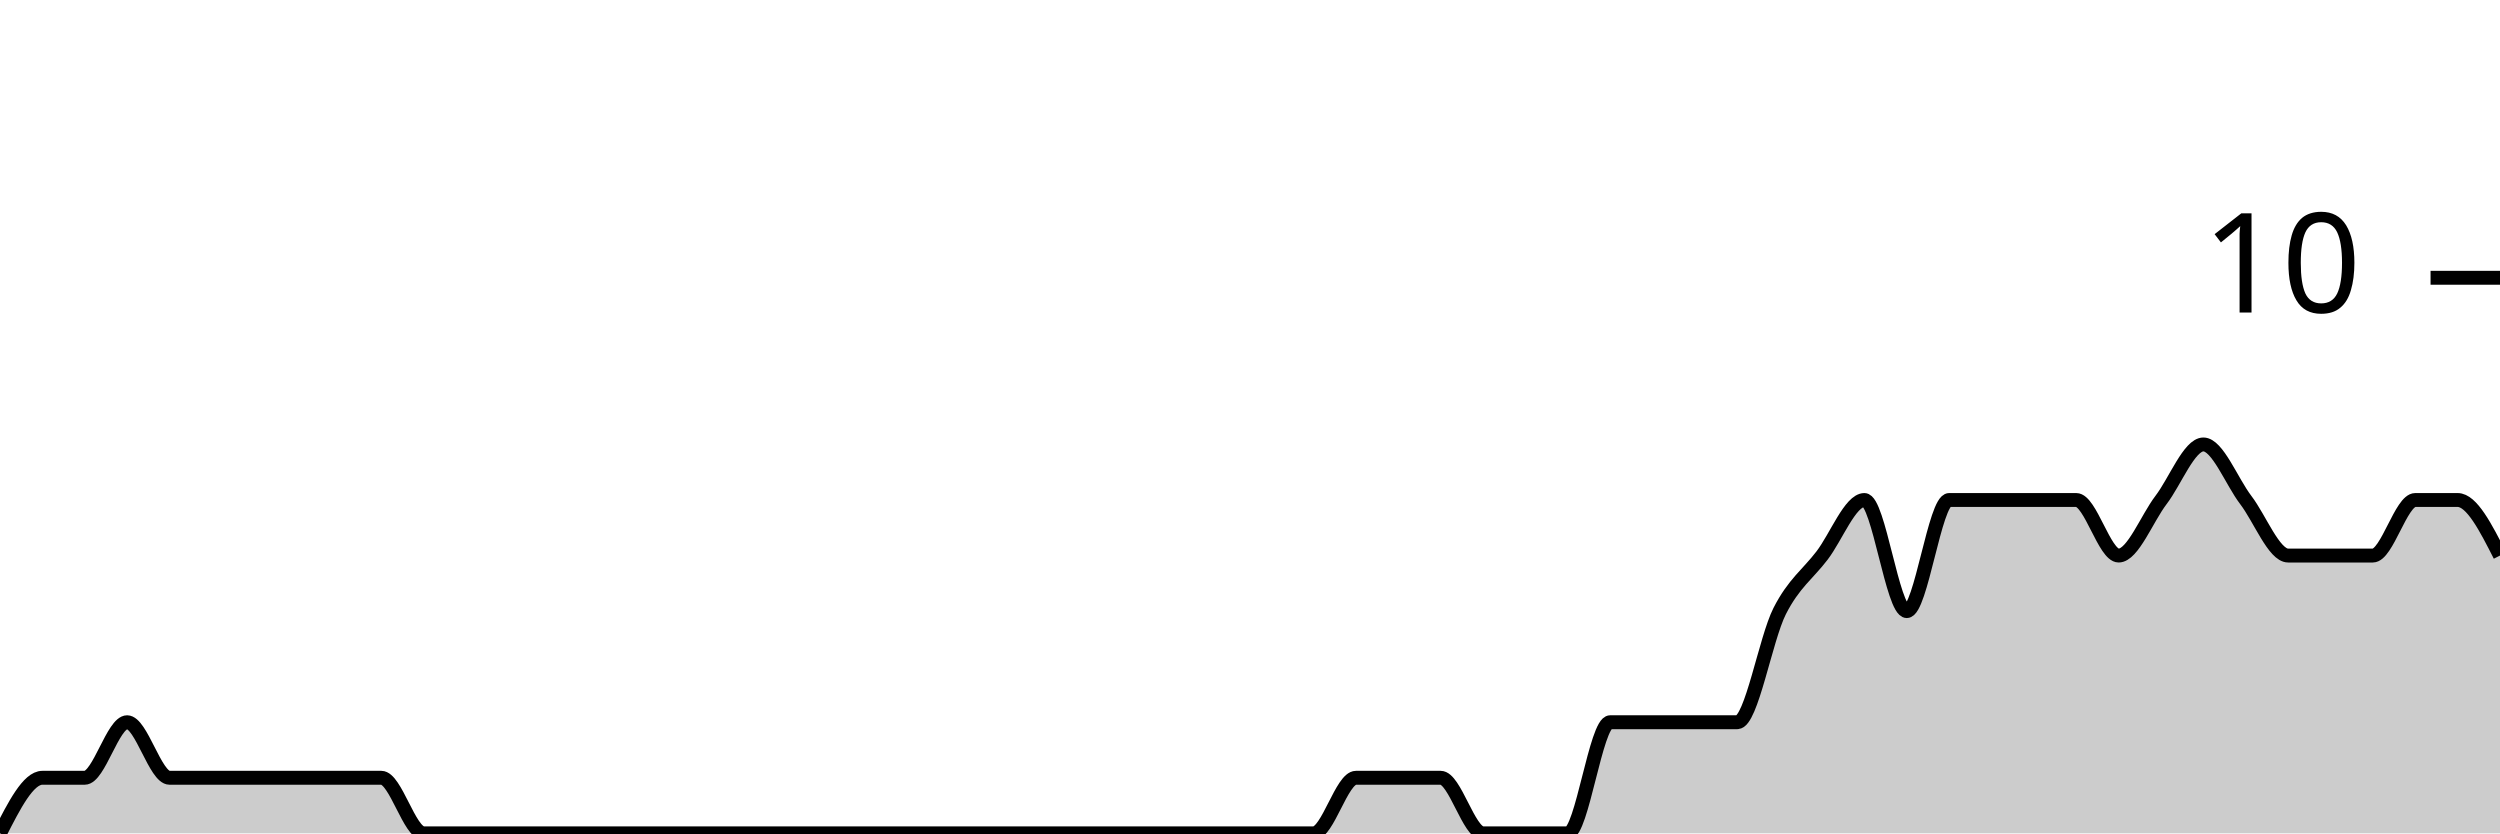
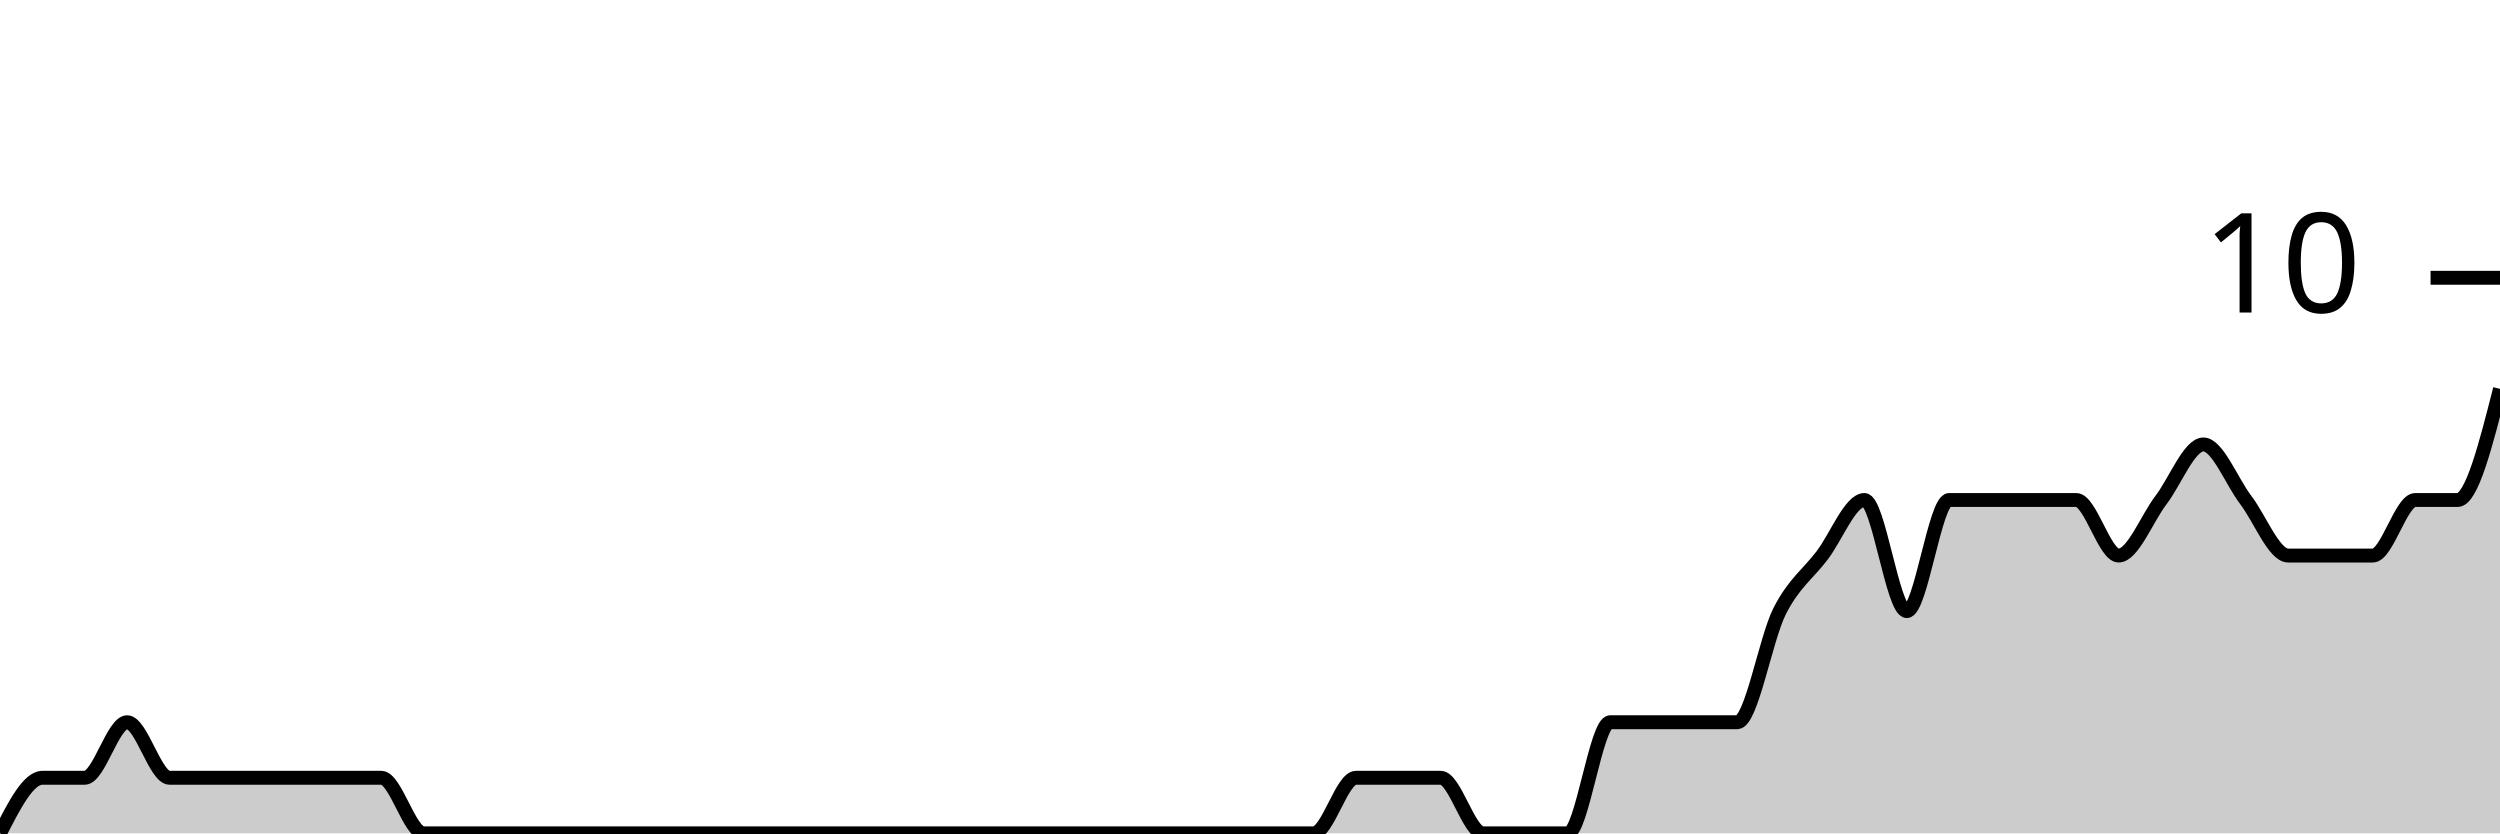
<svg xmlns="http://www.w3.org/2000/svg" viewBox="0 0 180 60">
  <g transform="translate(0,20)">
-     <path class="area" fill="rgba(0, 0, 0, 0.2)" d="M0,40C1.017,38,2.034,36,3.051,36C4.068,36,5.085,36,6.102,36C7.119,36,8.136,32,9.153,32C10.169,32,11.186,36,12.203,36C13.22,36,14.237,36,15.254,36C16.271,36,17.288,36,18.305,36C19.322,36,20.339,36,21.356,36C22.373,36,23.39,36,24.407,36C25.424,36,26.441,36,27.458,36C28.475,36,29.492,40,30.508,40C31.525,40,32.542,40,33.559,40C34.576,40,35.593,40,36.61,40C37.627,40,38.644,40,39.661,40C40.678,40,41.695,40,42.712,40C43.729,40,44.746,40,45.763,40C46.78,40,47.797,40,48.814,40C49.831,40,50.847,40,51.864,40C52.881,40,53.898,40,54.915,40C55.932,40,56.949,40,57.966,40C58.983,40,60,40,61.017,40C62.034,40,63.051,40,64.068,40C65.085,40,66.102,40,67.119,40C68.136,40,69.153,40,70.169,40C71.186,40,72.203,40,73.22,40C74.237,40,75.254,40,76.271,40C77.288,40,78.305,40,79.322,40C80.339,40,81.356,40,82.373,40C83.39,40,84.407,40,85.424,40C86.441,40,87.458,40,88.475,40C89.492,40,90.508,40,91.525,40C92.542,40,93.559,40,94.576,40C95.593,40,96.61,36,97.627,36C98.644,36,99.661,36,100.678,36C101.695,36,102.712,36,103.729,36C104.746,36,105.763,40,106.78,40C107.797,40,108.814,40,109.831,40C110.847,40,111.864,40,112.881,40C113.898,40,114.915,32,115.932,32C116.949,32,117.966,32,118.983,32C120,32,121.017,32,122.034,32C123.051,32,124.068,32,125.085,32C126.102,32,127.119,26,128.136,24C129.153,22,130.169,21.333,131.186,20C132.203,18.667,133.22,16,134.237,16C135.254,16,136.271,24,137.288,24C138.305,24,139.322,16,140.339,16C141.356,16,142.373,16,143.39,16C144.407,16,145.424,16,146.441,16C147.458,16,148.475,16,149.492,16C150.508,16,151.525,20,152.542,20C153.559,20,154.576,17.333,155.593,16C156.61,14.667,157.627,12,158.644,12C159.661,12,160.678,14.667,161.695,16C162.712,17.333,163.729,20,164.746,20C165.763,20,166.78,20,167.797,20C168.814,20,169.831,20,170.847,20C171.864,20,172.881,16,173.898,16C174.915,16,175.932,16,176.949,16C177.966,16,178.983,18,180,20L180,40C178.983,40,177.966,40,176.949,40C175.932,40,174.915,40,173.898,40C172.881,40,171.864,40,170.847,40C169.831,40,168.814,40,167.797,40C166.78,40,165.763,40,164.746,40C163.729,40,162.712,40,161.695,40C160.678,40,159.661,40,158.644,40C157.627,40,156.61,40,155.593,40C154.576,40,153.559,40,152.542,40C151.525,40,150.508,40,149.492,40C148.475,40,147.458,40,146.441,40C145.424,40,144.407,40,143.39,40C142.373,40,141.356,40,140.339,40C139.322,40,138.305,40,137.288,40C136.271,40,135.254,40,134.237,40C133.22,40,132.203,40,131.186,40C130.169,40,129.153,40,128.136,40C127.119,40,126.102,40,125.085,40C124.068,40,123.051,40,122.034,40C121.017,40,120,40,118.983,40C117.966,40,116.949,40,115.932,40C114.915,40,113.898,40,112.881,40C111.864,40,110.847,40,109.831,40C108.814,40,107.797,40,106.78,40C105.763,40,104.746,40,103.729,40C102.712,40,101.695,40,100.678,40C99.661,40,98.644,40,97.627,40C96.61,40,95.593,40,94.576,40C93.559,40,92.542,40,91.525,40C90.508,40,89.492,40,88.475,40C87.458,40,86.441,40,85.424,40C84.407,40,83.39,40,82.373,40C81.356,40,80.339,40,79.322,40C78.305,40,77.288,40,76.271,40C75.254,40,74.237,40,73.22,40C72.203,40,71.186,40,70.169,40C69.153,40,68.136,40,67.119,40C66.102,40,65.085,40,64.068,40C63.051,40,62.034,40,61.017,40C60,40,58.983,40,57.966,40C56.949,40,55.932,40,54.915,40C53.898,40,52.881,40,51.864,40C50.847,40,49.831,40,48.814,40C47.797,40,46.78,40,45.763,40C44.746,40,43.729,40,42.712,40C41.695,40,40.678,40,39.661,40C38.644,40,37.627,40,36.61,40C35.593,40,34.576,40,33.559,40C32.542,40,31.525,40,30.508,40C29.492,40,28.475,40,27.458,40C26.441,40,25.424,40,24.407,40C23.39,40,22.373,40,21.356,40C20.339,40,19.322,40,18.305,40C17.288,40,16.271,40,15.254,40C14.237,40,13.22,40,12.203,40C11.186,40,10.169,40,9.153,40C8.136,40,7.119,40,6.102,40C5.085,40,4.068,40,3.051,40C2.034,40,1.017,40,0,40Z" />
-     <path class="line" stroke="black" fill="none" d="M0,40C1.017,38,2.034,36,3.051,36C4.068,36,5.085,36,6.102,36C7.119,36,8.136,32,9.153,32C10.169,32,11.186,36,12.203,36C13.22,36,14.237,36,15.254,36C16.271,36,17.288,36,18.305,36C19.322,36,20.339,36,21.356,36C22.373,36,23.39,36,24.407,36C25.424,36,26.441,36,27.458,36C28.475,36,29.492,40,30.508,40C31.525,40,32.542,40,33.559,40C34.576,40,35.593,40,36.61,40C37.627,40,38.644,40,39.661,40C40.678,40,41.695,40,42.712,40C43.729,40,44.746,40,45.763,40C46.78,40,47.797,40,48.814,40C49.831,40,50.847,40,51.864,40C52.881,40,53.898,40,54.915,40C55.932,40,56.949,40,57.966,40C58.983,40,60,40,61.017,40C62.034,40,63.051,40,64.068,40C65.085,40,66.102,40,67.119,40C68.136,40,69.153,40,70.169,40C71.186,40,72.203,40,73.22,40C74.237,40,75.254,40,76.271,40C77.288,40,78.305,40,79.322,40C80.339,40,81.356,40,82.373,40C83.39,40,84.407,40,85.424,40C86.441,40,87.458,40,88.475,40C89.492,40,90.508,40,91.525,40C92.542,40,93.559,40,94.576,40C95.593,40,96.61,36,97.627,36C98.644,36,99.661,36,100.678,36C101.695,36,102.712,36,103.729,36C104.746,36,105.763,40,106.78,40C107.797,40,108.814,40,109.831,40C110.847,40,111.864,40,112.881,40C113.898,40,114.915,32,115.932,32C116.949,32,117.966,32,118.983,32C120,32,121.017,32,122.034,32C123.051,32,124.068,32,125.085,32C126.102,32,127.119,26,128.136,24C129.153,22,130.169,21.333,131.186,20C132.203,18.667,133.22,16,134.237,16C135.254,16,136.271,24,137.288,24C138.305,24,139.322,16,140.339,16C141.356,16,142.373,16,143.39,16C144.407,16,145.424,16,146.441,16C147.458,16,148.475,16,149.492,16C150.508,16,151.525,20,152.542,20C153.559,20,154.576,17.333,155.593,16C156.61,14.667,157.627,12,158.644,12C159.661,12,160.678,14.667,161.695,16C162.712,17.333,163.729,20,164.746,20C165.763,20,166.78,20,167.797,20C168.814,20,169.831,20,170.847,20C171.864,20,172.881,16,173.898,16C174.915,16,175.932,16,176.949,16C177.966,16,178.983,18,180,20" />
+     <path class="area" fill="rgba(0, 0, 0, 0.2)" d="M0,40C1.017,38,2.034,36,3.051,36C4.068,36,5.085,36,6.102,36C7.119,36,8.136,32,9.153,32C10.169,32,11.186,36,12.203,36C13.22,36,14.237,36,15.254,36C16.271,36,17.288,36,18.305,36C19.322,36,20.339,36,21.356,36C22.373,36,23.39,36,24.407,36C25.424,36,26.441,36,27.458,36C28.475,36,29.492,40,30.508,40C31.525,40,32.542,40,33.559,40C34.576,40,35.593,40,36.61,40C37.627,40,38.644,40,39.661,40C40.678,40,41.695,40,42.712,40C43.729,40,44.746,40,45.763,40C46.78,40,47.797,40,48.814,40C49.831,40,50.847,40,51.864,40C52.881,40,53.898,40,54.915,40C55.932,40,56.949,40,57.966,40C58.983,40,60,40,61.017,40C62.034,40,63.051,40,64.068,40C65.085,40,66.102,40,67.119,40C68.136,40,69.153,40,70.169,40C71.186,40,72.203,40,73.22,40C74.237,40,75.254,40,76.271,40C77.288,40,78.305,40,79.322,40C80.339,40,81.356,40,82.373,40C83.39,40,84.407,40,85.424,40C86.441,40,87.458,40,88.475,40C89.492,40,90.508,40,91.525,40C92.542,40,93.559,40,94.576,40C95.593,40,96.61,36,97.627,36C98.644,36,99.661,36,100.678,36C101.695,36,102.712,36,103.729,36C104.746,36,105.763,40,106.78,40C107.797,40,108.814,40,109.831,40C110.847,40,111.864,40,112.881,40C113.898,40,114.915,32,115.932,32C116.949,32,117.966,32,118.983,32C120,32,121.017,32,122.034,32C123.051,32,124.068,32,125.085,32C126.102,32,127.119,26,128.136,24C129.153,22,130.169,21.333,131.186,20C132.203,18.667,133.22,16,134.237,16C135.254,16,136.271,24,137.288,24C138.305,24,139.322,16,140.339,16C141.356,16,142.373,16,143.39,16C144.407,16,145.424,16,146.441,16C147.458,16,148.475,16,149.492,16C150.508,16,151.525,20,152.542,20C153.559,20,154.576,17.333,155.593,16C156.61,14.667,157.627,12,158.644,12C159.661,12,160.678,14.667,161.695,16C162.712,17.333,163.729,20,164.746,20C165.763,20,166.78,20,167.797,20C168.814,20,169.831,20,170.847,20C171.864,20,172.881,16,173.898,16C174.915,16,175.932,16,176.949,16C177.966,16,178.983,12,180,8L180,40C178.983,40,177.966,40,176.949,40C175.932,40,174.915,40,173.898,40C172.881,40,171.864,40,170.847,40C169.831,40,168.814,40,167.797,40C166.78,40,165.763,40,164.746,40C163.729,40,162.712,40,161.695,40C160.678,40,159.661,40,158.644,40C157.627,40,156.61,40,155.593,40C154.576,40,153.559,40,152.542,40C151.525,40,150.508,40,149.492,40C148.475,40,147.458,40,146.441,40C145.424,40,144.407,40,143.39,40C142.373,40,141.356,40,140.339,40C139.322,40,138.305,40,137.288,40C136.271,40,135.254,40,134.237,40C133.22,40,132.203,40,131.186,40C130.169,40,129.153,40,128.136,40C127.119,40,126.102,40,125.085,40C124.068,40,123.051,40,122.034,40C121.017,40,120,40,118.983,40C117.966,40,116.949,40,115.932,40C114.915,40,113.898,40,112.881,40C111.864,40,110.847,40,109.831,40C108.814,40,107.797,40,106.78,40C105.763,40,104.746,40,103.729,40C102.712,40,101.695,40,100.678,40C99.661,40,98.644,40,97.627,40C96.61,40,95.593,40,94.576,40C93.559,40,92.542,40,91.525,40C90.508,40,89.492,40,88.475,40C87.458,40,86.441,40,85.424,40C84.407,40,83.39,40,82.373,40C81.356,40,80.339,40,79.322,40C78.305,40,77.288,40,76.271,40C75.254,40,74.237,40,73.22,40C72.203,40,71.186,40,70.169,40C69.153,40,68.136,40,67.119,40C66.102,40,65.085,40,64.068,40C63.051,40,62.034,40,61.017,40C60,40,58.983,40,57.966,40C56.949,40,55.932,40,54.915,40C53.898,40,52.881,40,51.864,40C50.847,40,49.831,40,48.814,40C47.797,40,46.78,40,45.763,40C44.746,40,43.729,40,42.712,40C41.695,40,40.678,40,39.661,40C38.644,40,37.627,40,36.61,40C35.593,40,34.576,40,33.559,40C32.542,40,31.525,40,30.508,40C29.492,40,28.475,40,27.458,40C26.441,40,25.424,40,24.407,40C23.39,40,22.373,40,21.356,40C20.339,40,19.322,40,18.305,40C17.288,40,16.271,40,15.254,40C14.237,40,13.22,40,12.203,40C11.186,40,10.169,40,9.153,40C8.136,40,7.119,40,6.102,40C5.085,40,4.068,40,3.051,40C2.034,40,1.017,40,0,40Z" />
+     <path class="line" stroke="black" fill="none" d="M0,40C1.017,38,2.034,36,3.051,36C4.068,36,5.085,36,6.102,36C7.119,36,8.136,32,9.153,32C10.169,32,11.186,36,12.203,36C13.22,36,14.237,36,15.254,36C16.271,36,17.288,36,18.305,36C19.322,36,20.339,36,21.356,36C22.373,36,23.39,36,24.407,36C25.424,36,26.441,36,27.458,36C28.475,36,29.492,40,30.508,40C31.525,40,32.542,40,33.559,40C34.576,40,35.593,40,36.61,40C37.627,40,38.644,40,39.661,40C40.678,40,41.695,40,42.712,40C43.729,40,44.746,40,45.763,40C46.78,40,47.797,40,48.814,40C49.831,40,50.847,40,51.864,40C52.881,40,53.898,40,54.915,40C55.932,40,56.949,40,57.966,40C58.983,40,60,40,61.017,40C62.034,40,63.051,40,64.068,40C65.085,40,66.102,40,67.119,40C68.136,40,69.153,40,70.169,40C71.186,40,72.203,40,73.22,40C74.237,40,75.254,40,76.271,40C77.288,40,78.305,40,79.322,40C80.339,40,81.356,40,82.373,40C83.39,40,84.407,40,85.424,40C86.441,40,87.458,40,88.475,40C89.492,40,90.508,40,91.525,40C92.542,40,93.559,40,94.576,40C95.593,40,96.61,36,97.627,36C98.644,36,99.661,36,100.678,36C101.695,36,102.712,36,103.729,36C104.746,36,105.763,40,106.78,40C107.797,40,108.814,40,109.831,40C110.847,40,111.864,40,112.881,40C113.898,40,114.915,32,115.932,32C116.949,32,117.966,32,118.983,32C120,32,121.017,32,122.034,32C123.051,32,124.068,32,125.085,32C126.102,32,127.119,26,128.136,24C129.153,22,130.169,21.333,131.186,20C132.203,18.667,133.22,16,134.237,16C135.254,16,136.271,24,137.288,24C138.305,24,139.322,16,140.339,16C141.356,16,142.373,16,143.39,16C144.407,16,145.424,16,146.441,16C147.458,16,148.475,16,149.492,16C150.508,16,151.525,20,152.542,20C153.559,20,154.576,17.333,155.593,16C156.61,14.667,157.627,12,158.644,12C159.661,12,160.678,14.667,161.695,16C162.712,17.333,163.729,20,164.746,20C165.763,20,166.78,20,167.797,20C168.814,20,169.831,20,170.847,20C171.864,20,172.881,16,173.898,16C174.915,16,175.932,16,176.949,16C177.966,16,178.983,12,180,8" />
    <path class="axis-ceiling" stroke-width="1" stroke="black" fill="none" d="M175,0L180,0" />
    <text class="axis-ceiling-label" font-family="sans-serif" text-anchor="end" font-size="10px" x="170" y="2.5">10</text>
  </g>
</svg>
